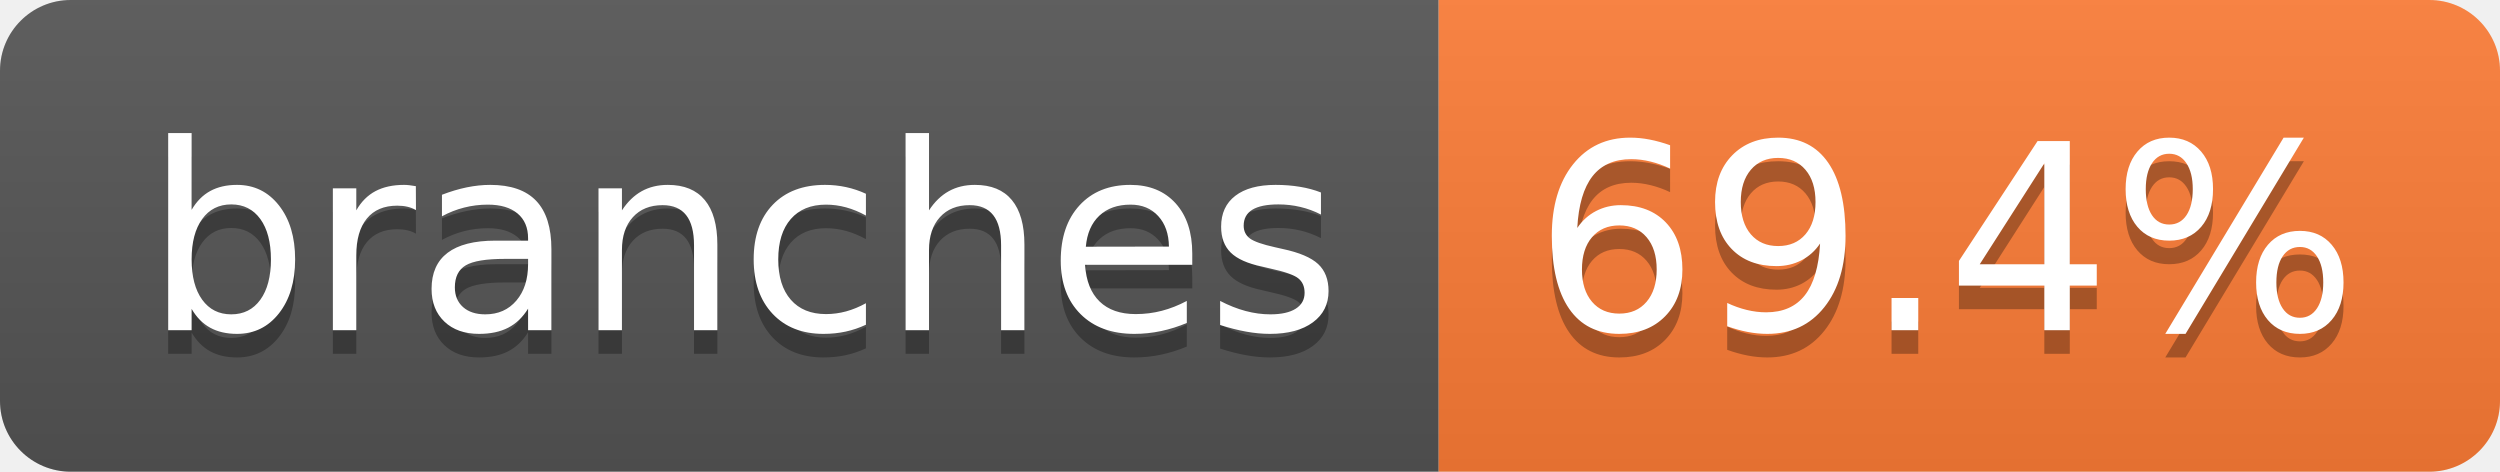
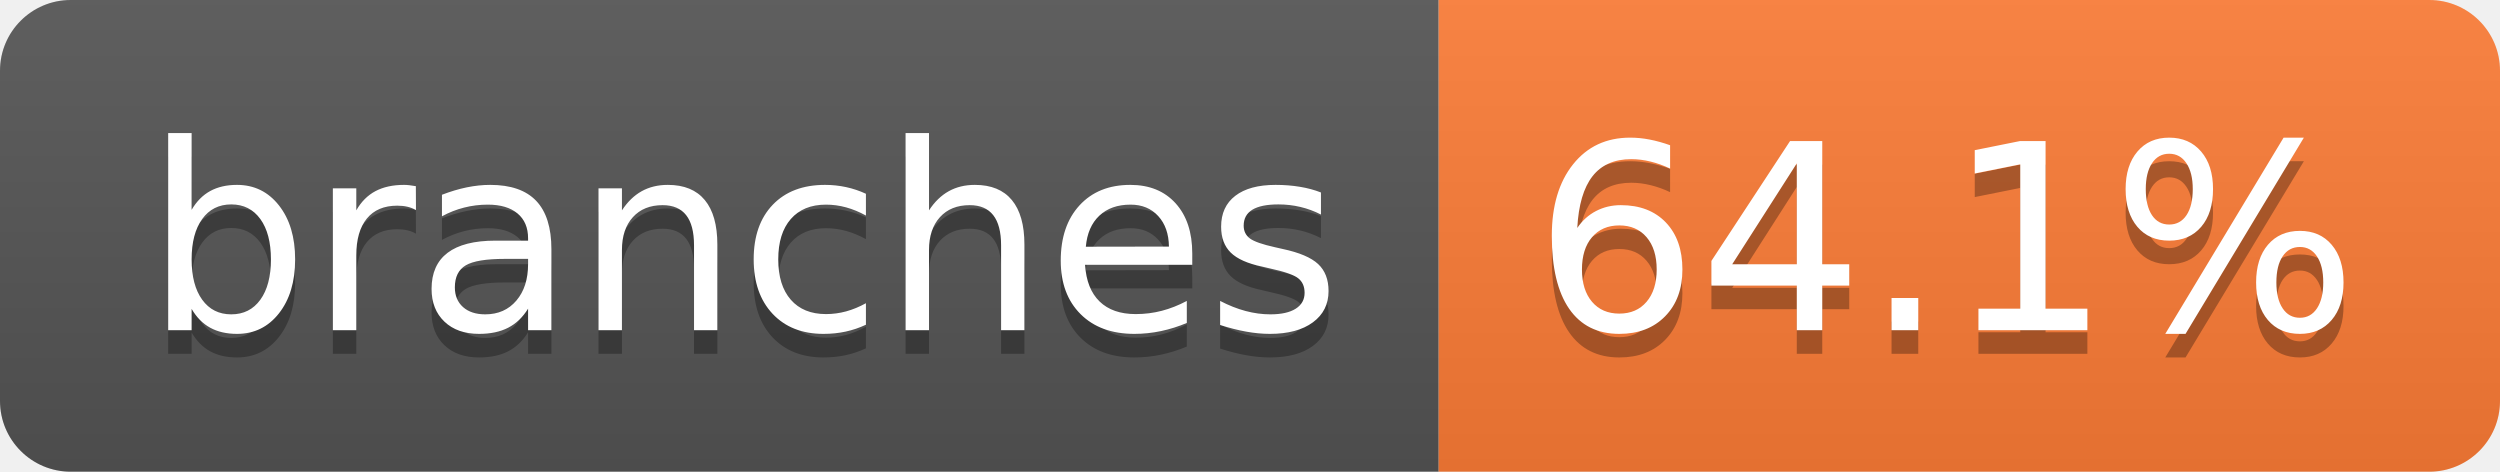
- <svg xmlns="http://www.w3.org/2000/svg" width="106" height="20" role="img" aria-label="branches: 69.4%">
+ <svg xmlns="http://www.w3.org/2000/svg" width="106" height="20" role="img" aria-label="branches: 64.1%">
  <linearGradient id="s" x2="0" y2="100%">
    <stop offset="0" stop-color="#bbb" stop-opacity=".1" />
    <stop offset="1" stop-opacity=".1" />
  </linearGradient>
  <clipPath id="r">
    <rect width="106" height="20" rx="3" fill="#fff" />
  </clipPath>
  <g clip-path="url(#r)">
    <rect width="61" height="20" fill="#555" />
    <rect x="61" width="45" height="20" fill="#fe7d37" />
    <rect width="106" height="20" fill="url(#s)" />
  </g>
  <g fill="#fff" text-anchor="middle" font-family="Verdana,Geneva,DejaVu Sans,sans-serif" text-rendering="geometricPrecision" font-size="110">
    <text aria-hidden="true" x="315" y="150" fill="#010101" fill-opacity=".3" transform="scale(.1)" textLength="507">branches</text>
    <text x="315" y="140" transform="scale(.1)" fill="#fff" textLength="507">branches</text>
-     <text aria-hidden="true" x="825" y="150" fill="#010101" fill-opacity=".3" transform="scale(.1)" textLength="350">69.4%</text>
-     <text x="825" y="140" transform="scale(.1)" fill="#fff" textLength="350">69.4%</text>
+     <text aria-hidden="true" x="825" y="150" fill="#010101" fill-opacity=".3" transform="scale(.1)" textLength="350">64.1%</text>
+     <text x="825" y="140" transform="scale(.1)" fill="#fff" textLength="350">64.1%</text>
  </g>
</svg>
